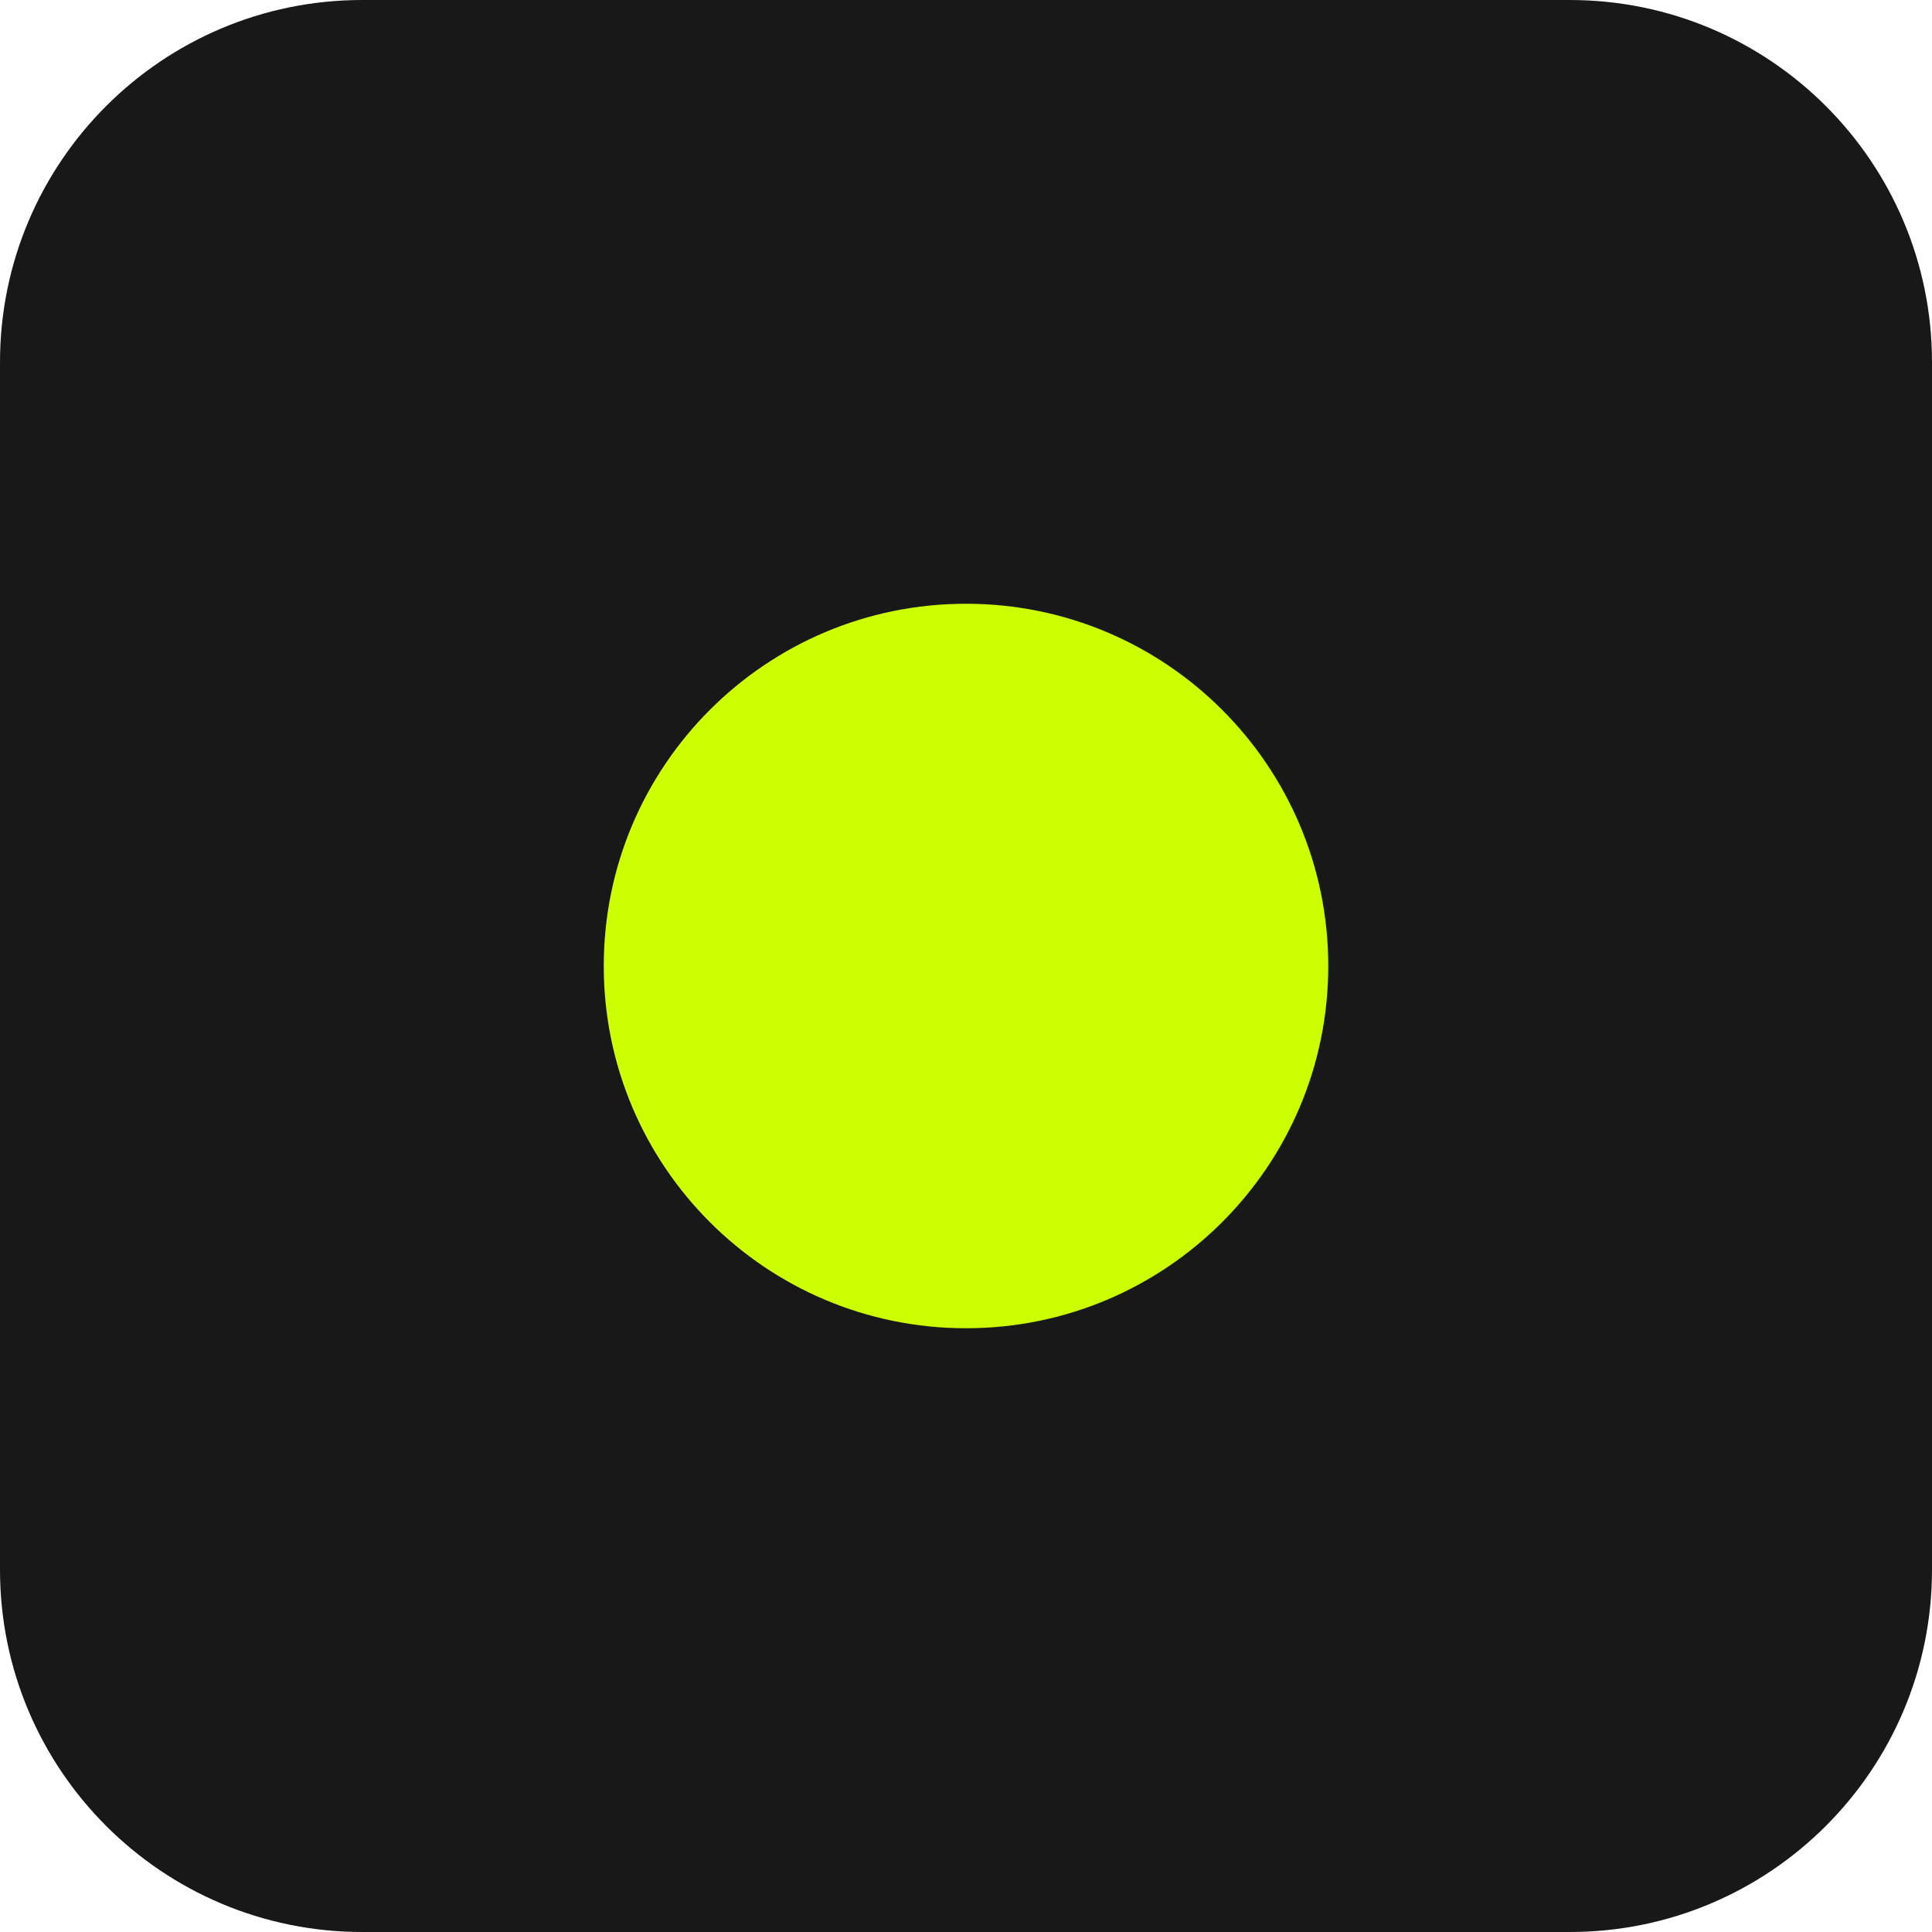
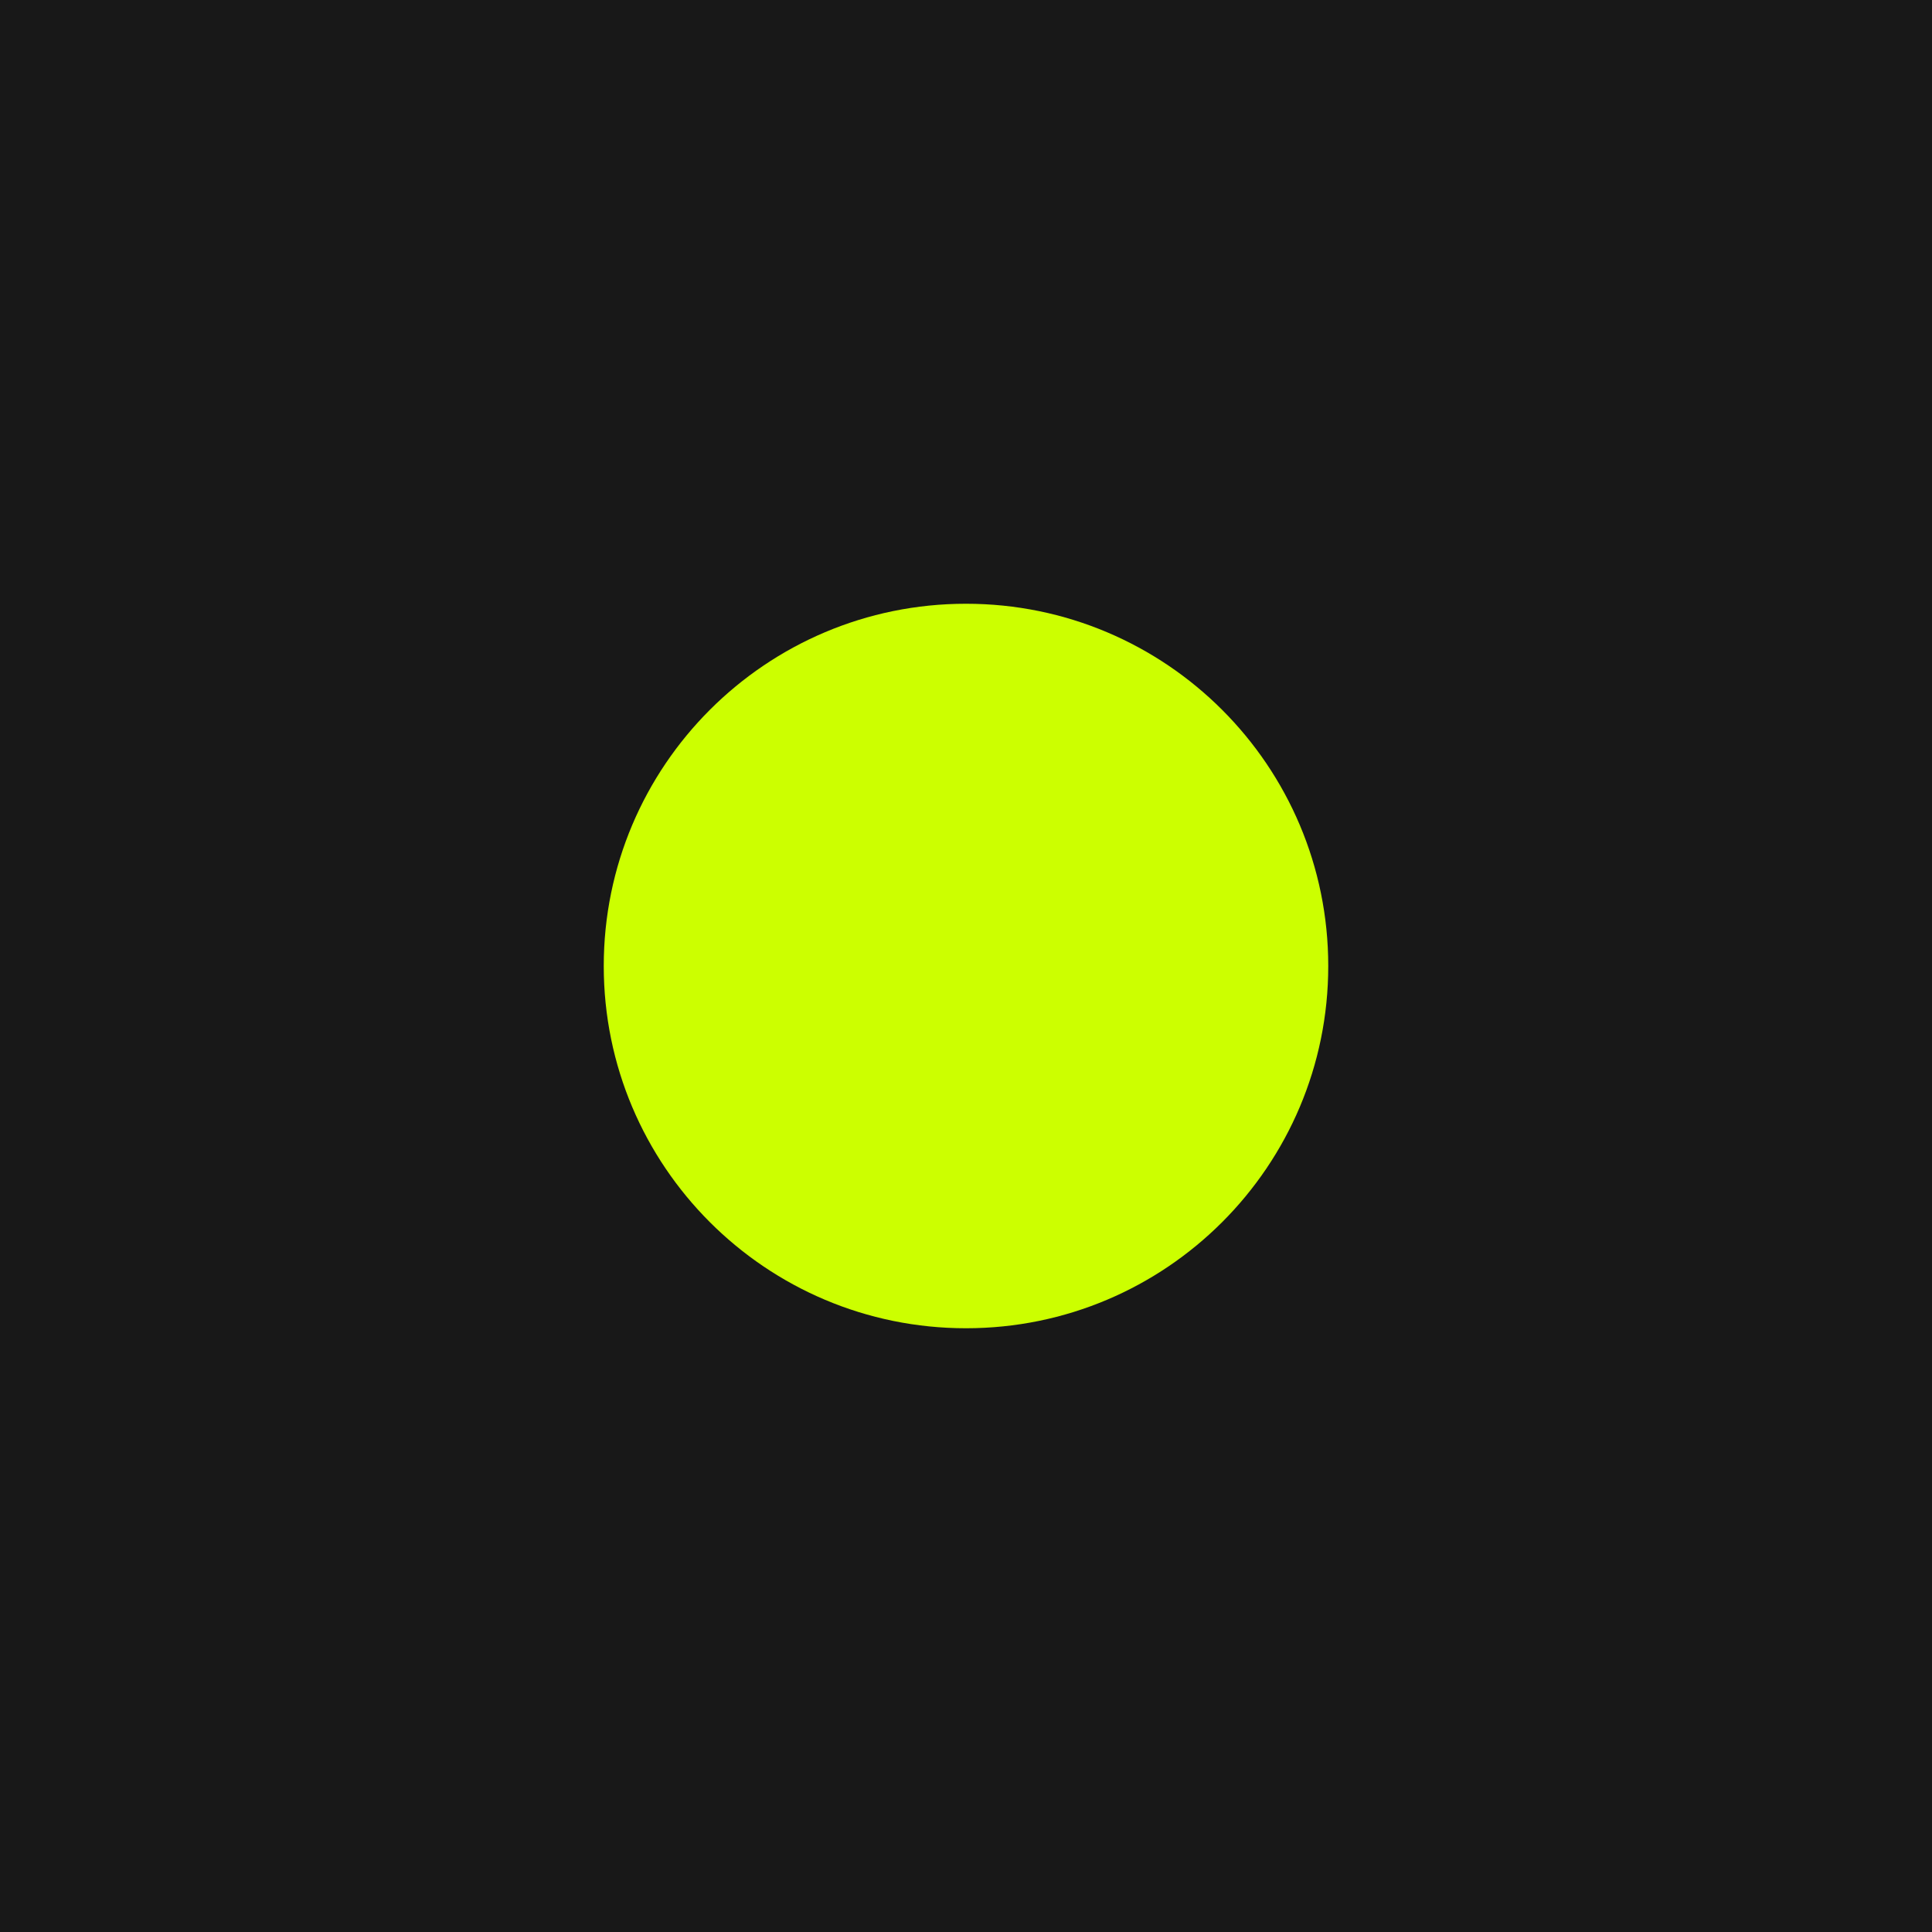
<svg xmlns="http://www.w3.org/2000/svg" viewBox="0 0 32 32">
-   <rect width="32" height="32" rx="6" fill="#181818" />
+   <rect width="32" height="32" fill="#181818" />
  <circle cx="16" cy="16" r="6" fill="#CCFF00" />
</svg>
